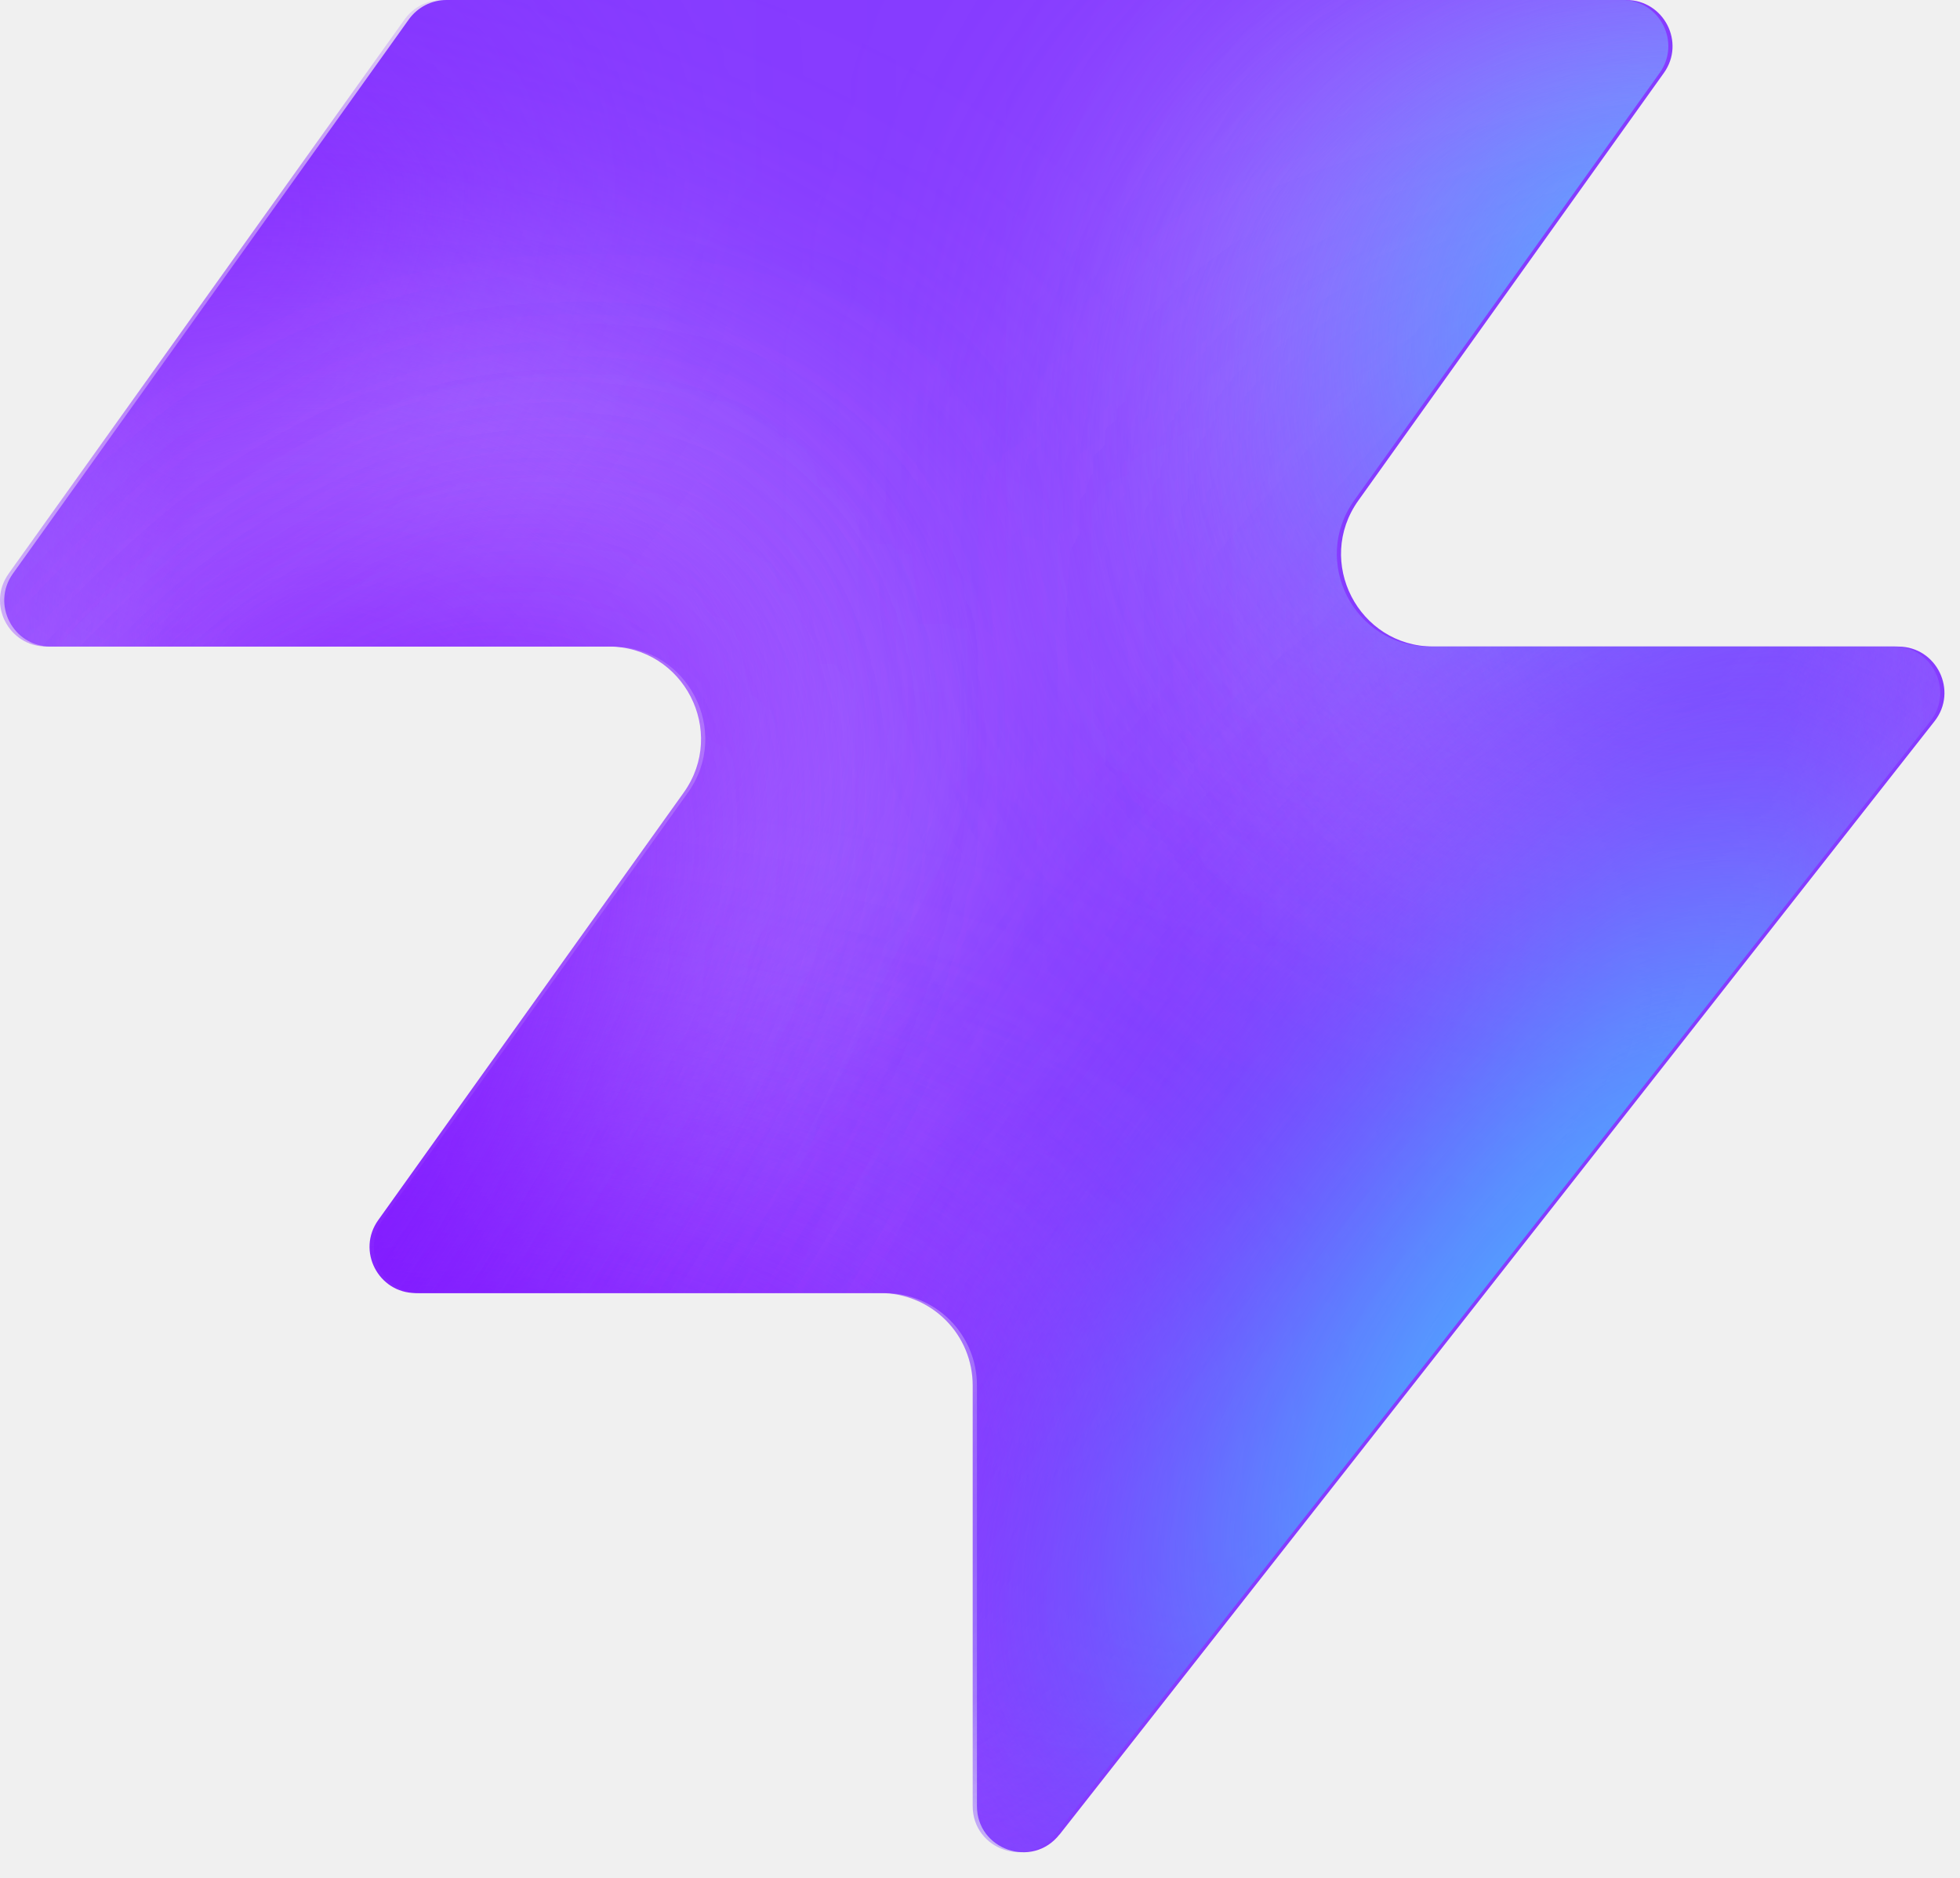
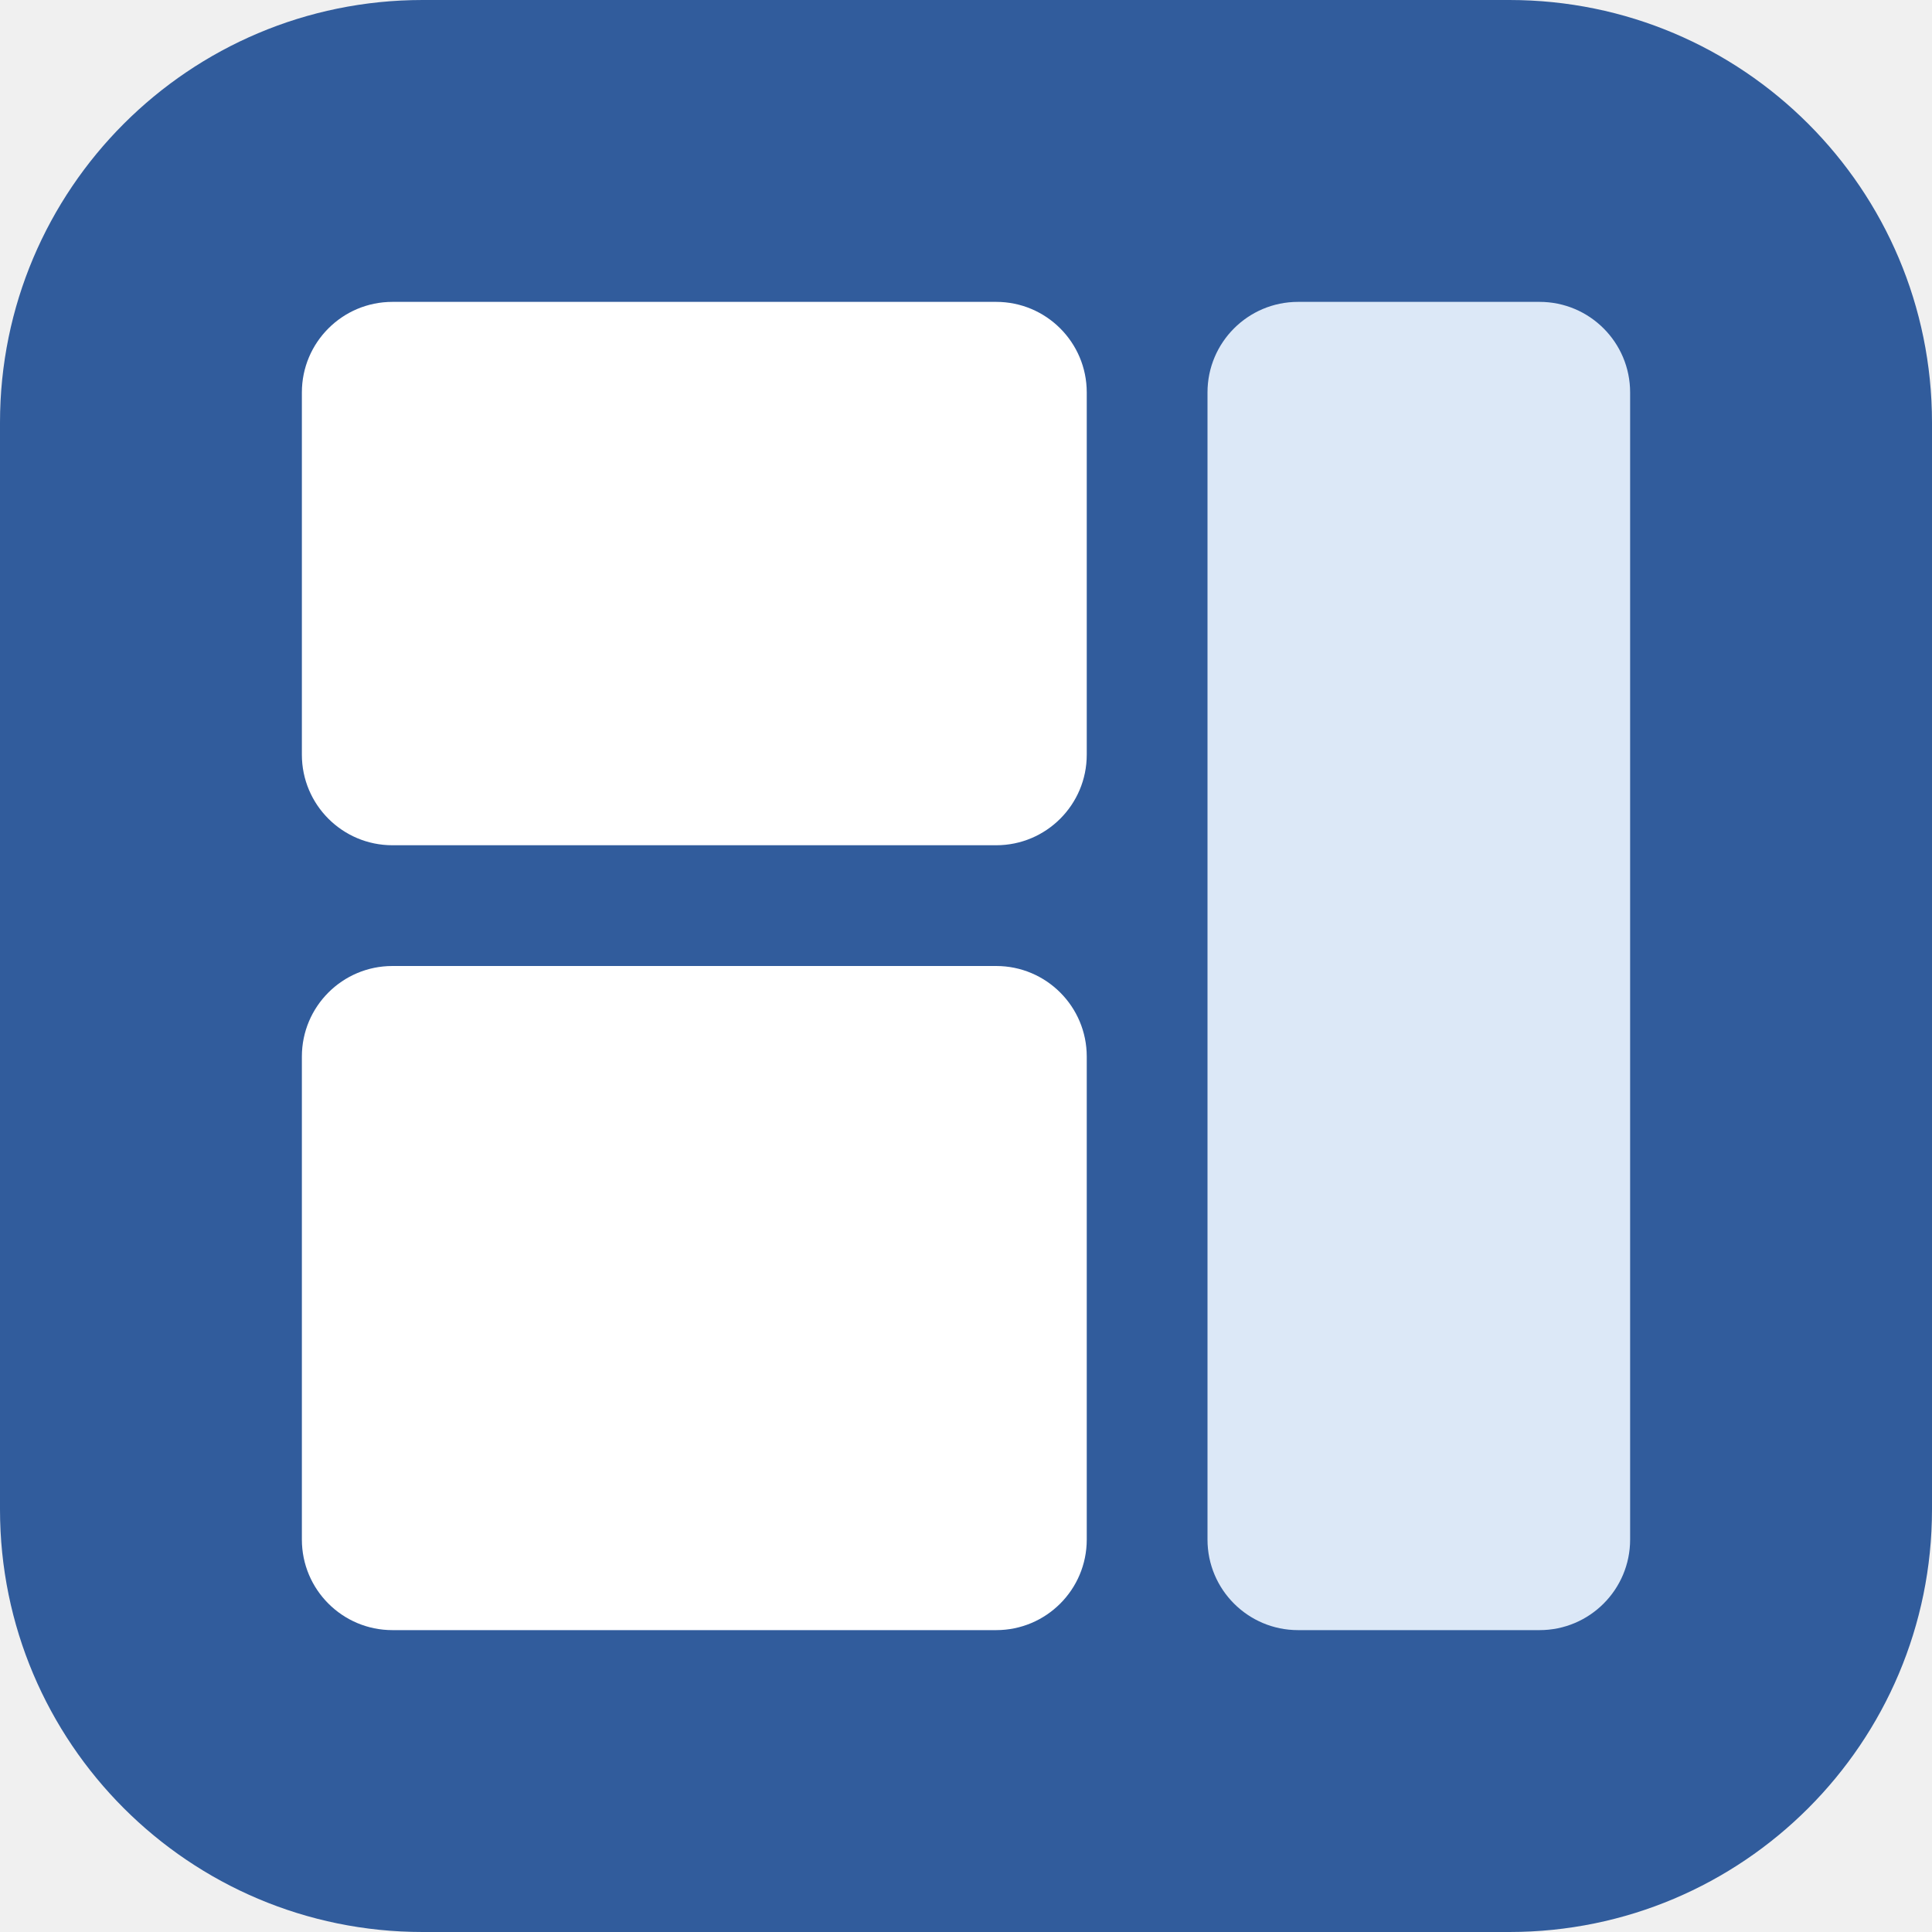
- <svg xmlns="http://www.w3.org/2000/svg" width="48" height="46" fill="none" viewBox="0 0 48 46">
-   <path fill="#863bff" d="M25.946 44.938c-.664.845-2.021.375-2.021-.698V33.937a2.26 2.26 0 0 0-2.262-2.262H10.287c-.92 0-1.456-1.04-.92-1.788l7.48-10.471c1.07-1.497 0-3.578-1.842-3.578H1.237c-.92 0-1.456-1.04-.92-1.788L10.013.474c.214-.297.556-.474.92-.474h28.894c.92 0 1.456 1.04.92 1.788l-7.48 10.471c-1.07 1.498 0 3.579 1.842 3.579h11.377c.943 0 1.473 1.088.89 1.83L25.947 44.94z" style="fill:#863bff;fill:color(display-p3 .525 .23 1);fill-opacity:1" />
-   <mask id="a" width="48" height="46" x="0" y="0" maskUnits="userSpaceOnUse" style="mask-type:alpha">
-     <path fill="#000" d="M25.842 44.938c-.664.844-2.021.375-2.021-.698V33.937a2.26 2.26 0 0 0-2.262-2.262H10.183c-.92 0-1.456-1.04-.92-1.788l7.48-10.471c1.07-1.498 0-3.579-1.842-3.579H1.133c-.92 0-1.456-1.04-.92-1.787L9.91.473c.214-.297.556-.474.92-.474h28.894c.92 0 1.456 1.04.92 1.788l-7.48 10.471c-1.07 1.498 0 3.578 1.842 3.578h11.377c.943 0 1.473 1.088.89 1.832L25.843 44.94z" style="fill:#000;fill-opacity:1" />
-   </mask>
-   <g mask="url(#a)">
-     <g filter="url(#b)">
-       <ellipse cx="5.508" cy="14.704" fill="#ede6ff" rx="5.508" ry="14.704" style="fill:#ede6ff;fill:color(display-p3 .927 .903 1);fill-opacity:1" transform="matrix(.00324 1 1 -.00324 -4.47 31.516)" />
-     </g>
-     <g filter="url(#c)">
-       <ellipse cx="10.399" cy="29.851" fill="#ede6ff" rx="10.399" ry="29.851" style="fill:#ede6ff;fill:color(display-p3 .927 .903 1);fill-opacity:1" transform="matrix(.00324 1 1 -.00324 -39.328 7.883)" />
-     </g>
-     <g filter="url(#d)">
-       <ellipse cx="5.508" cy="30.487" fill="#7e14ff" rx="5.508" ry="30.487" style="fill:#7e14ff;fill:color(display-p3 .492 .077 1);fill-opacity:1" transform="rotate(89.814 -25.913 -14.639)scale(1 -1)" />
-     </g>
-     <g filter="url(#e)">
-       <ellipse cx="5.508" cy="30.599" fill="#7e14ff" rx="5.508" ry="30.599" style="fill:#7e14ff;fill:color(display-p3 .492 .077 1);fill-opacity:1" transform="rotate(89.814 -32.644 -3.334)scale(1 -1)" />
-     </g>
-     <g filter="url(#f)">
-       <ellipse cx="5.508" cy="30.599" fill="#7e14ff" rx="5.508" ry="30.599" style="fill:#7e14ff;fill:color(display-p3 .492 .077 1);fill-opacity:1" transform="matrix(.00324 1 1 -.00324 -34.34 30.47)" />
-     </g>
-     <g filter="url(#g)">
-       <ellipse cx="14.072" cy="22.078" fill="#ede6ff" rx="14.072" ry="22.078" style="fill:#ede6ff;fill:color(display-p3 .927 .903 1);fill-opacity:1" transform="rotate(93.35 24.506 48.493)scale(-1 1)" />
-     </g>
-     <g filter="url(#h)">
-       <ellipse cx="3.47" cy="21.501" fill="#7e14ff" rx="3.47" ry="21.501" style="fill:#7e14ff;fill:color(display-p3 .492 .077 1);fill-opacity:1" transform="rotate(89.009 28.708 47.59)scale(-1 1)" />
-     </g>
-     <g filter="url(#i)">
-       <ellipse cx="3.47" cy="21.501" fill="#7e14ff" rx="3.47" ry="21.501" style="fill:#7e14ff;fill:color(display-p3 .492 .077 1);fill-opacity:1" transform="rotate(89.009 28.708 47.59)scale(-1 1)" />
-     </g>
-     <g filter="url(#j)">
-       <ellipse cx=".387" cy="8.972" fill="#7e14ff" rx="4.407" ry="29.108" style="fill:#7e14ff;fill:color(display-p3 .492 .077 1);fill-opacity:1" transform="rotate(39.51 .387 8.972)" />
-     </g>
-     <g filter="url(#k)">
-       <ellipse cx="47.523" cy="-6.092" fill="#7e14ff" rx="4.407" ry="29.108" style="fill:#7e14ff;fill:color(display-p3 .492 .077 1);fill-opacity:1" transform="rotate(37.892 47.523 -6.092)" />
-     </g>
-     <g filter="url(#l)">
-       <ellipse cx="41.412" cy="6.333" fill="#47bfff" rx="5.971" ry="9.665" style="fill:#47bfff;fill:color(display-p3 .28 .748 1);fill-opacity:1" transform="rotate(37.892 41.412 6.333)" />
-     </g>
-     <g filter="url(#m)">
-       <ellipse cx="-1.879" cy="38.332" fill="#7e14ff" rx="4.407" ry="29.108" style="fill:#7e14ff;fill:color(display-p3 .492 .077 1);fill-opacity:1" transform="rotate(37.892 -1.88 38.332)" />
-     </g>
-     <g filter="url(#n)">
-       <ellipse cx="-1.879" cy="38.332" fill="#7e14ff" rx="4.407" ry="29.108" style="fill:#7e14ff;fill:color(display-p3 .492 .077 1);fill-opacity:1" transform="rotate(37.892 -1.88 38.332)" />
-     </g>
-     <g filter="url(#o)">
-       <ellipse cx="35.651" cy="29.907" fill="#7e14ff" rx="4.407" ry="29.108" style="fill:#7e14ff;fill:color(display-p3 .492 .077 1);fill-opacity:1" transform="rotate(37.892 35.651 29.907)" />
-     </g>
-     <g filter="url(#p)">
-       <ellipse cx="38.418" cy="32.4" fill="#47bfff" rx="5.971" ry="15.297" style="fill:#47bfff;fill:color(display-p3 .28 .748 1);fill-opacity:1" transform="rotate(37.892 38.418 32.4)" />
-     </g>
-   </g>
-   <defs>
-     <filter id="b" width="60.045" height="41.654" x="-19.77" y="16.149" color-interpolation-filters="sRGB" filterUnits="userSpaceOnUse">
-       <feFlood flood-opacity="0" result="BackgroundImageFix" />
-       <feBlend in="SourceGraphic" in2="BackgroundImageFix" result="shape" />
-       <feGaussianBlur result="effect1_foregroundBlur_2002_17158" stdDeviation="7.659" />
-     </filter>
-     <filter id="c" width="90.34" height="51.437" x="-54.613" y="-7.533" color-interpolation-filters="sRGB" filterUnits="userSpaceOnUse">
-       <feFlood flood-opacity="0" result="BackgroundImageFix" />
-       <feBlend in="SourceGraphic" in2="BackgroundImageFix" result="shape" />
-       <feGaussianBlur result="effect1_foregroundBlur_2002_17158" stdDeviation="7.659" />
-     </filter>
-     <filter id="d" width="79.355" height="29.4" x="-49.64" y="2.03" color-interpolation-filters="sRGB" filterUnits="userSpaceOnUse">
-       <feFlood flood-opacity="0" result="BackgroundImageFix" />
-       <feBlend in="SourceGraphic" in2="BackgroundImageFix" result="shape" />
-       <feGaussianBlur result="effect1_foregroundBlur_2002_17158" stdDeviation="4.596" />
-     </filter>
-     <filter id="e" width="79.579" height="29.4" x="-45.045" y="20.029" color-interpolation-filters="sRGB" filterUnits="userSpaceOnUse">
-       <feFlood flood-opacity="0" result="BackgroundImageFix" />
-       <feBlend in="SourceGraphic" in2="BackgroundImageFix" result="shape" />
-       <feGaussianBlur result="effect1_foregroundBlur_2002_17158" stdDeviation="4.596" />
-     </filter>
-     <filter id="f" width="79.579" height="29.4" x="-43.513" y="21.178" color-interpolation-filters="sRGB" filterUnits="userSpaceOnUse">
-       <feFlood flood-opacity="0" result="BackgroundImageFix" />
-       <feBlend in="SourceGraphic" in2="BackgroundImageFix" result="shape" />
-       <feGaussianBlur result="effect1_foregroundBlur_2002_17158" stdDeviation="4.596" />
-     </filter>
-     <filter id="g" width="74.749" height="58.852" x="15.756" y="-17.901" color-interpolation-filters="sRGB" filterUnits="userSpaceOnUse">
-       <feFlood flood-opacity="0" result="BackgroundImageFix" />
-       <feBlend in="SourceGraphic" in2="BackgroundImageFix" result="shape" />
-       <feGaussianBlur result="effect1_foregroundBlur_2002_17158" stdDeviation="7.659" />
-     </filter>
-     <filter id="h" width="61.377" height="25.362" x="23.548" y="2.284" color-interpolation-filters="sRGB" filterUnits="userSpaceOnUse">
-       <feFlood flood-opacity="0" result="BackgroundImageFix" />
-       <feBlend in="SourceGraphic" in2="BackgroundImageFix" result="shape" />
-       <feGaussianBlur result="effect1_foregroundBlur_2002_17158" stdDeviation="4.596" />
-     </filter>
-     <filter id="i" width="61.377" height="25.362" x="23.548" y="2.284" color-interpolation-filters="sRGB" filterUnits="userSpaceOnUse">
-       <feFlood flood-opacity="0" result="BackgroundImageFix" />
-       <feBlend in="SourceGraphic" in2="BackgroundImageFix" result="shape" />
-       <feGaussianBlur result="effect1_foregroundBlur_2002_17158" stdDeviation="4.596" />
-     </filter>
-     <filter id="j" width="56.045" height="63.649" x="-27.636" y="-22.853" color-interpolation-filters="sRGB" filterUnits="userSpaceOnUse">
-       <feFlood flood-opacity="0" result="BackgroundImageFix" />
-       <feBlend in="SourceGraphic" in2="BackgroundImageFix" result="shape" />
-       <feGaussianBlur result="effect1_foregroundBlur_2002_17158" stdDeviation="4.596" />
-     </filter>
-     <filter id="k" width="54.814" height="64.646" x="20.116" y="-38.415" color-interpolation-filters="sRGB" filterUnits="userSpaceOnUse">
-       <feFlood flood-opacity="0" result="BackgroundImageFix" />
-       <feBlend in="SourceGraphic" in2="BackgroundImageFix" result="shape" />
-       <feGaussianBlur result="effect1_foregroundBlur_2002_17158" stdDeviation="4.596" />
-     </filter>
-     <filter id="l" width="33.541" height="35.313" x="24.641" y="-11.323" color-interpolation-filters="sRGB" filterUnits="userSpaceOnUse">
-       <feFlood flood-opacity="0" result="BackgroundImageFix" />
-       <feBlend in="SourceGraphic" in2="BackgroundImageFix" result="shape" />
-       <feGaussianBlur result="effect1_foregroundBlur_2002_17158" stdDeviation="4.596" />
-     </filter>
-     <filter id="m" width="54.814" height="64.646" x="-29.286" y="6.009" color-interpolation-filters="sRGB" filterUnits="userSpaceOnUse">
-       <feFlood flood-opacity="0" result="BackgroundImageFix" />
-       <feBlend in="SourceGraphic" in2="BackgroundImageFix" result="shape" />
-       <feGaussianBlur result="effect1_foregroundBlur_2002_17158" stdDeviation="4.596" />
-     </filter>
-     <filter id="n" width="54.814" height="64.646" x="-29.286" y="6.009" color-interpolation-filters="sRGB" filterUnits="userSpaceOnUse">
-       <feFlood flood-opacity="0" result="BackgroundImageFix" />
-       <feBlend in="SourceGraphic" in2="BackgroundImageFix" result="shape" />
-       <feGaussianBlur result="effect1_foregroundBlur_2002_17158" stdDeviation="4.596" />
-     </filter>
-     <filter id="o" width="54.814" height="64.646" x="8.244" y="-2.416" color-interpolation-filters="sRGB" filterUnits="userSpaceOnUse">
-       <feFlood flood-opacity="0" result="BackgroundImageFix" />
-       <feBlend in="SourceGraphic" in2="BackgroundImageFix" result="shape" />
-       <feGaussianBlur result="effect1_foregroundBlur_2002_17158" stdDeviation="4.596" />
-     </filter>
-     <filter id="p" width="39.409" height="43.623" x="18.713" y="10.588" color-interpolation-filters="sRGB" filterUnits="userSpaceOnUse">
-       <feFlood flood-opacity="0" result="BackgroundImageFix" />
-       <feBlend in="SourceGraphic" in2="BackgroundImageFix" result="shape" />
-       <feGaussianBlur result="effect1_foregroundBlur_2002_17158" stdDeviation="4.596" />
-     </filter>
-   </defs>
+ <svg xmlns="http://www.w3.org/2000/svg" viewBox="0 0 64 64">
+   <rect width="64" height="64" rx="14" fill="#315c9c" />
+   <rect x="10" y="10" width="26" height="18" rx="3" fill="#fff" />
+   <rect x="40" y="10" width="14" height="44" rx="3" fill="#dce8f7" />
+   <rect x="10" y="32" width="26" height="22" rx="3" fill="#fff" />
</svg>
